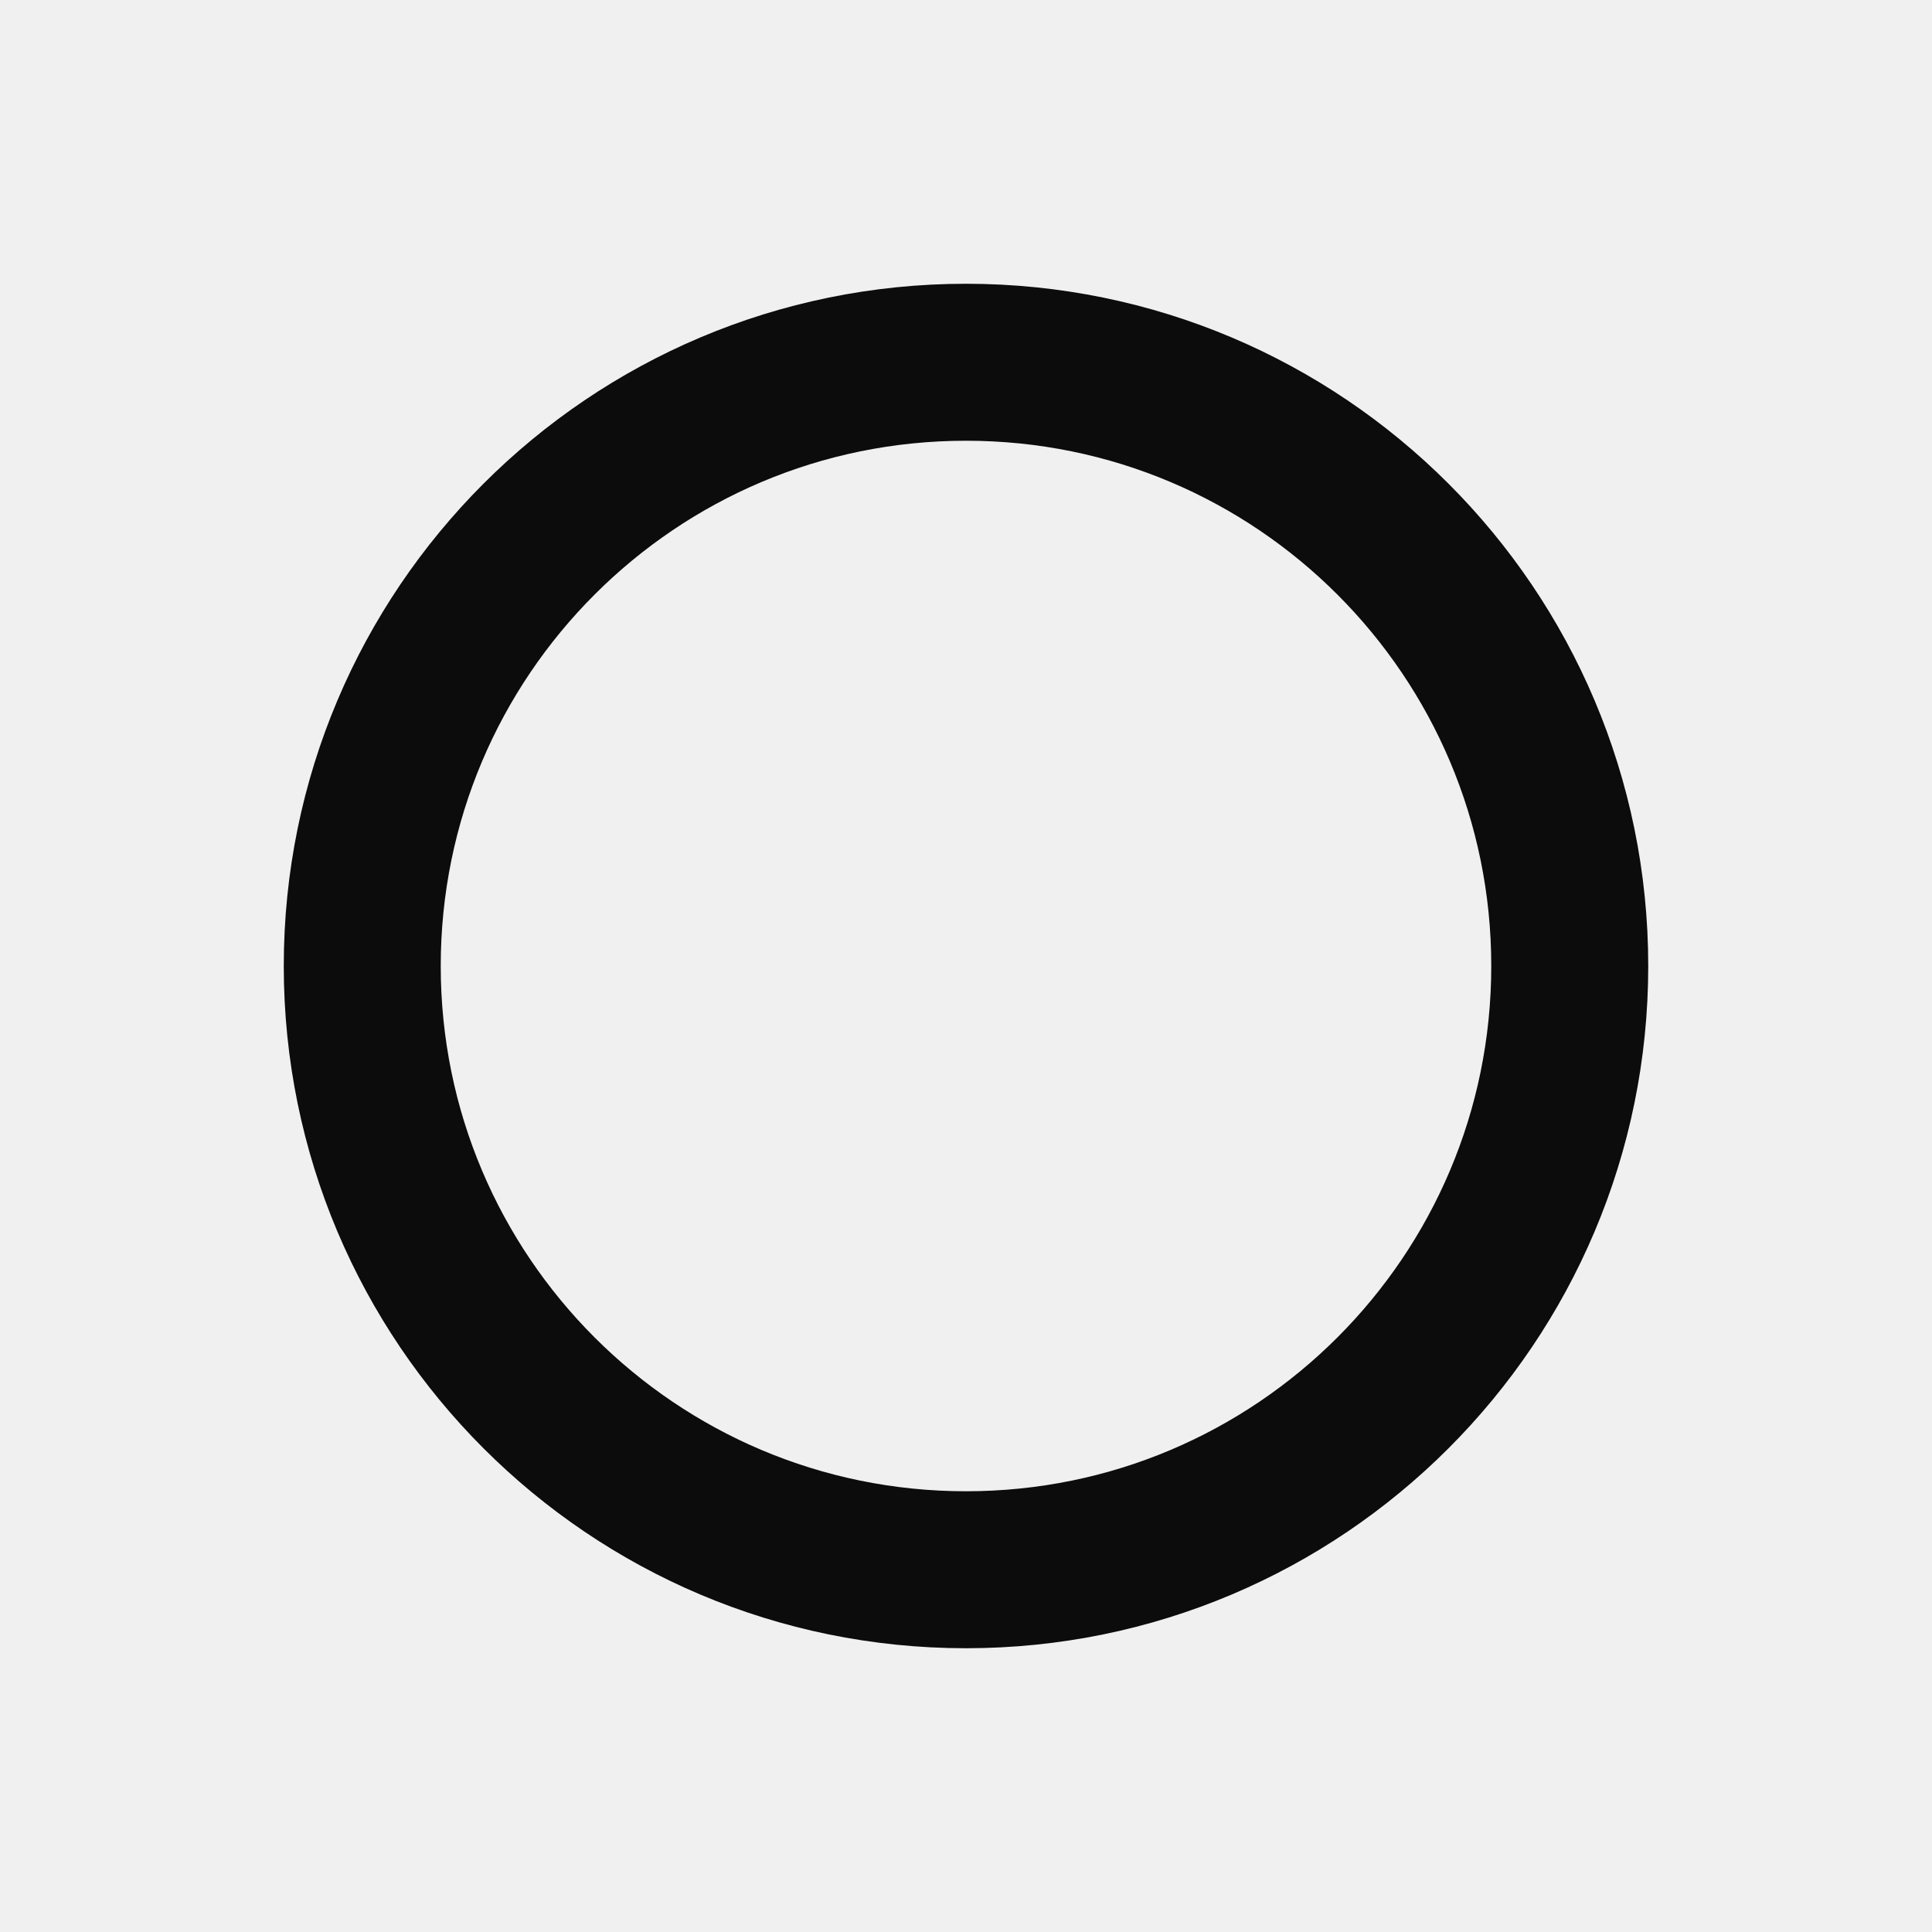
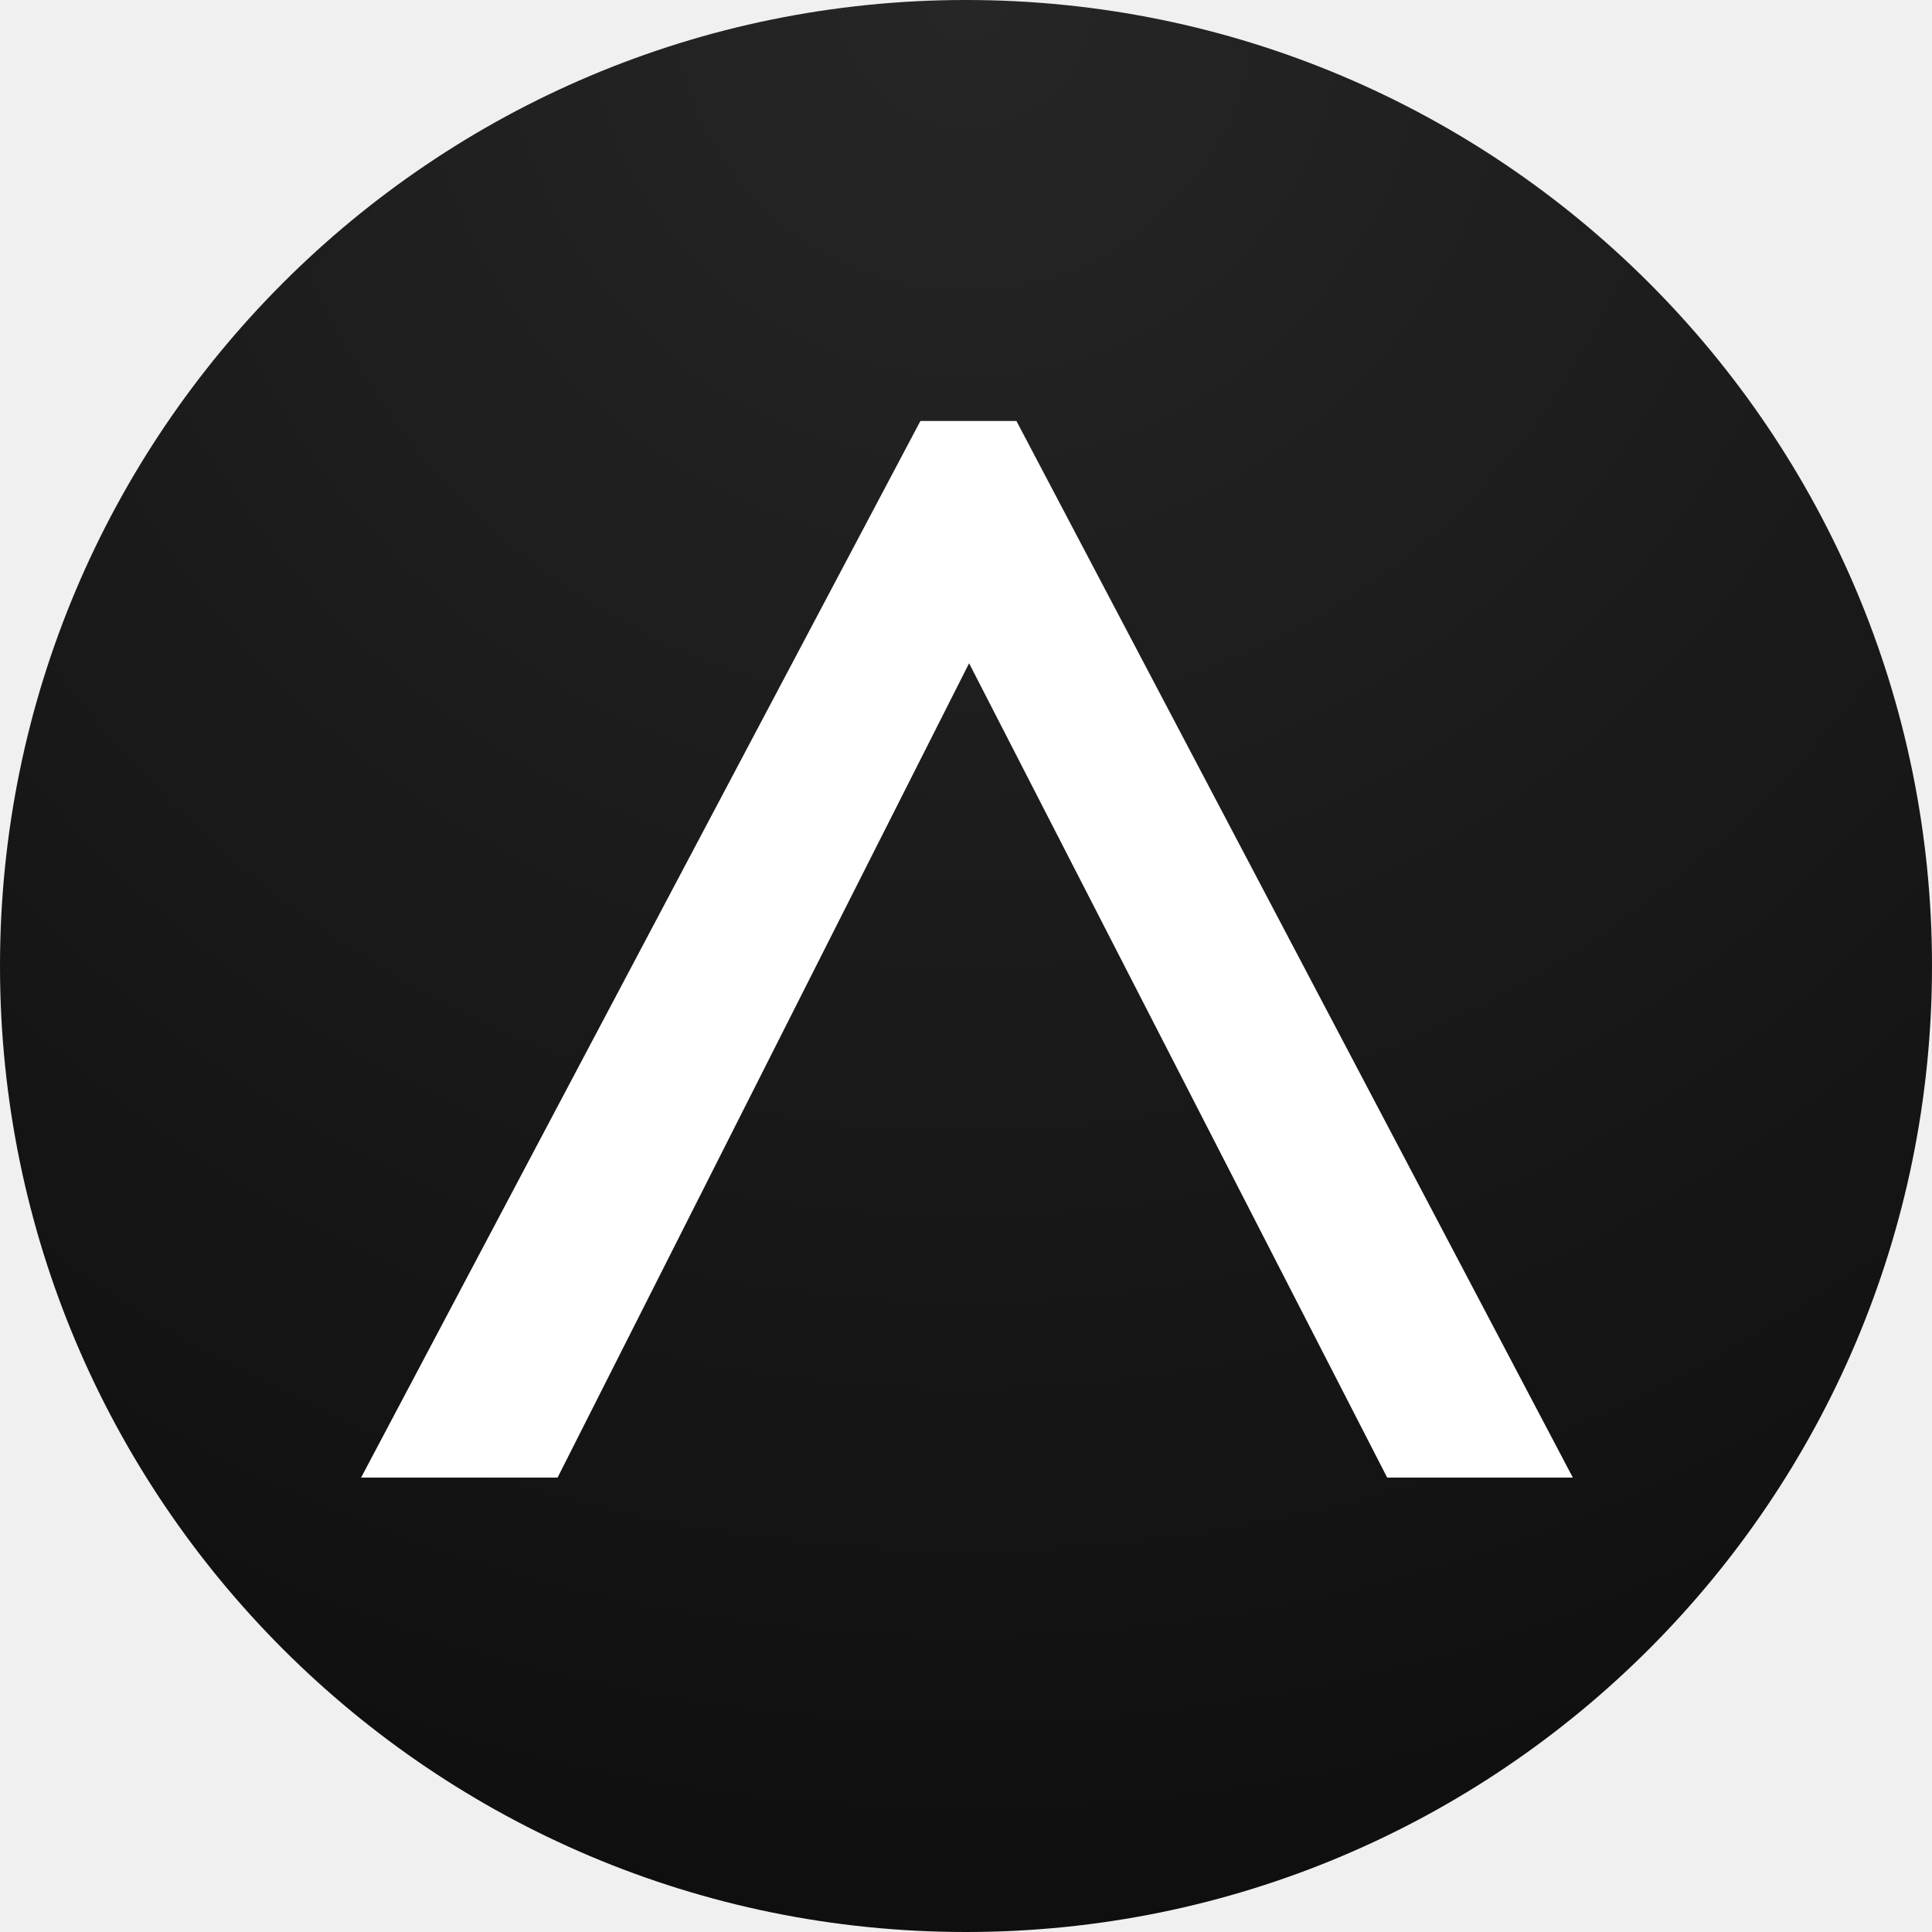
- <svg xmlns="http://www.w3.org/2000/svg" viewBox="0 0 32 32">
-   <circle cx="16" cy="16" r="10" fill="none" stroke="#0c0c0c" stroke-width="2.6" />
+ <svg xmlns="http://www.w3.org/2000/svg" viewBox="0 0 100 100">
+   <defs>
+     <radialGradient id="g" cx="50" cy="0" r="100" gradientUnits="userSpaceOnUse">
+       <stop offset="0" stop-color="#262626" />
+       <stop offset="1" stop-color="#0f0f0f" />
+     </radialGradient>
+   </defs>
+   <circle cx="50" cy="50" r="50" fill="url(#g)" />
+   <path fill="#fff" d="M47.64 21.79 L52.61 21.79 L81.41 76.48 L71.80 76.48 L50.16 34.33 L28.86 76.48 L18.69 76.48Z" />
</svg>
